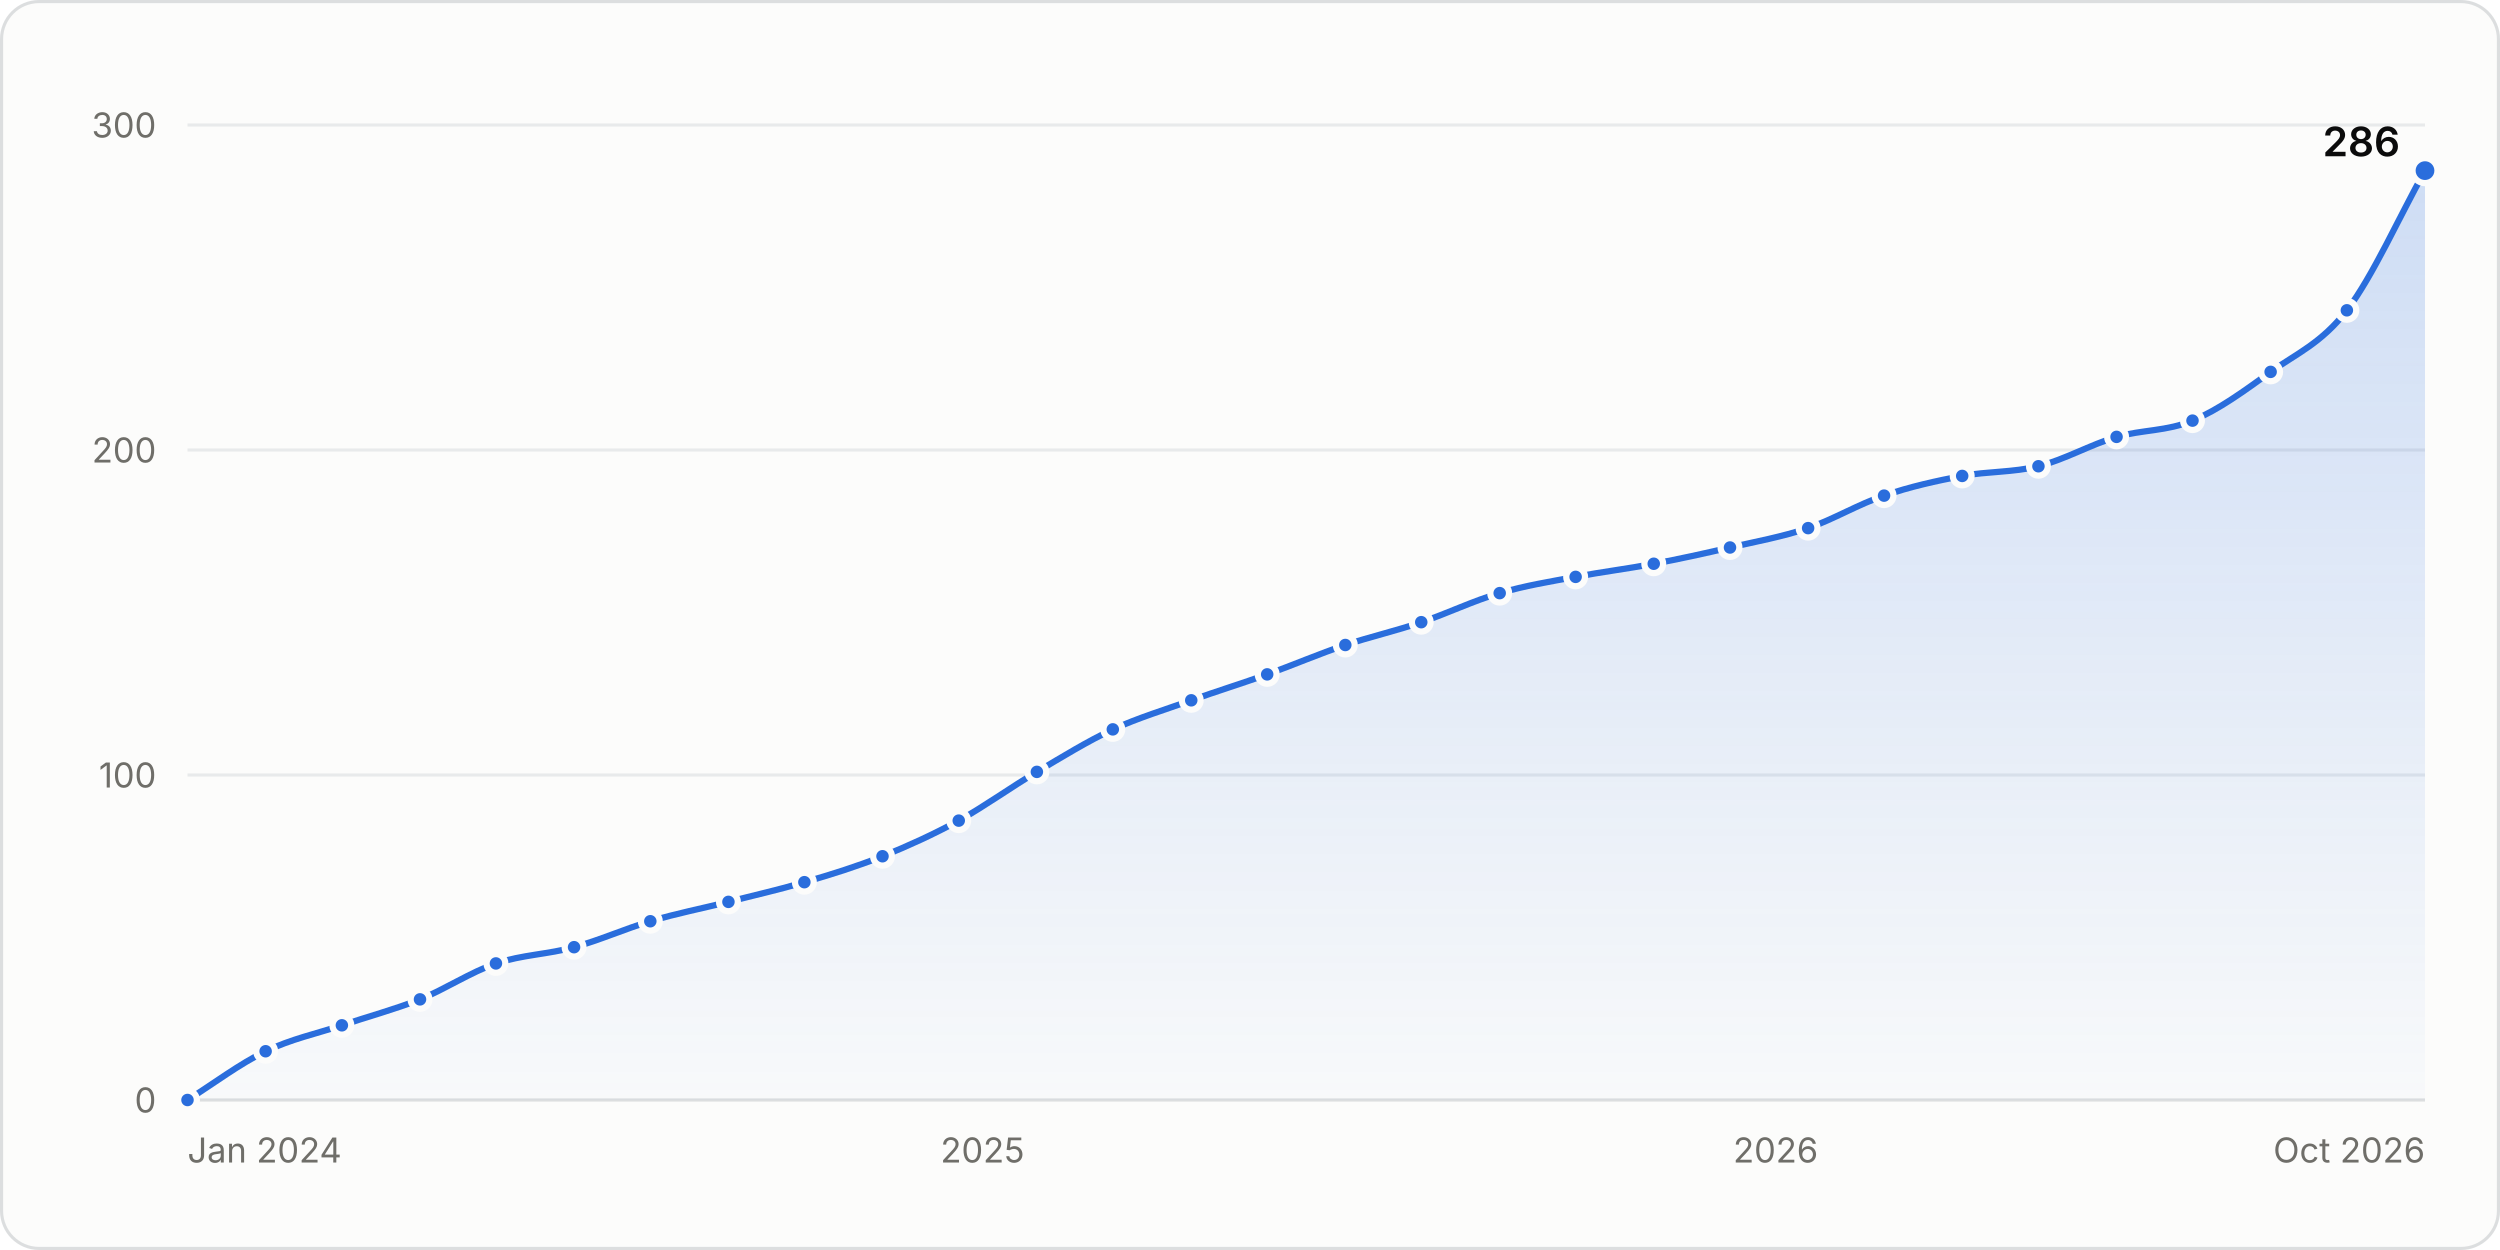
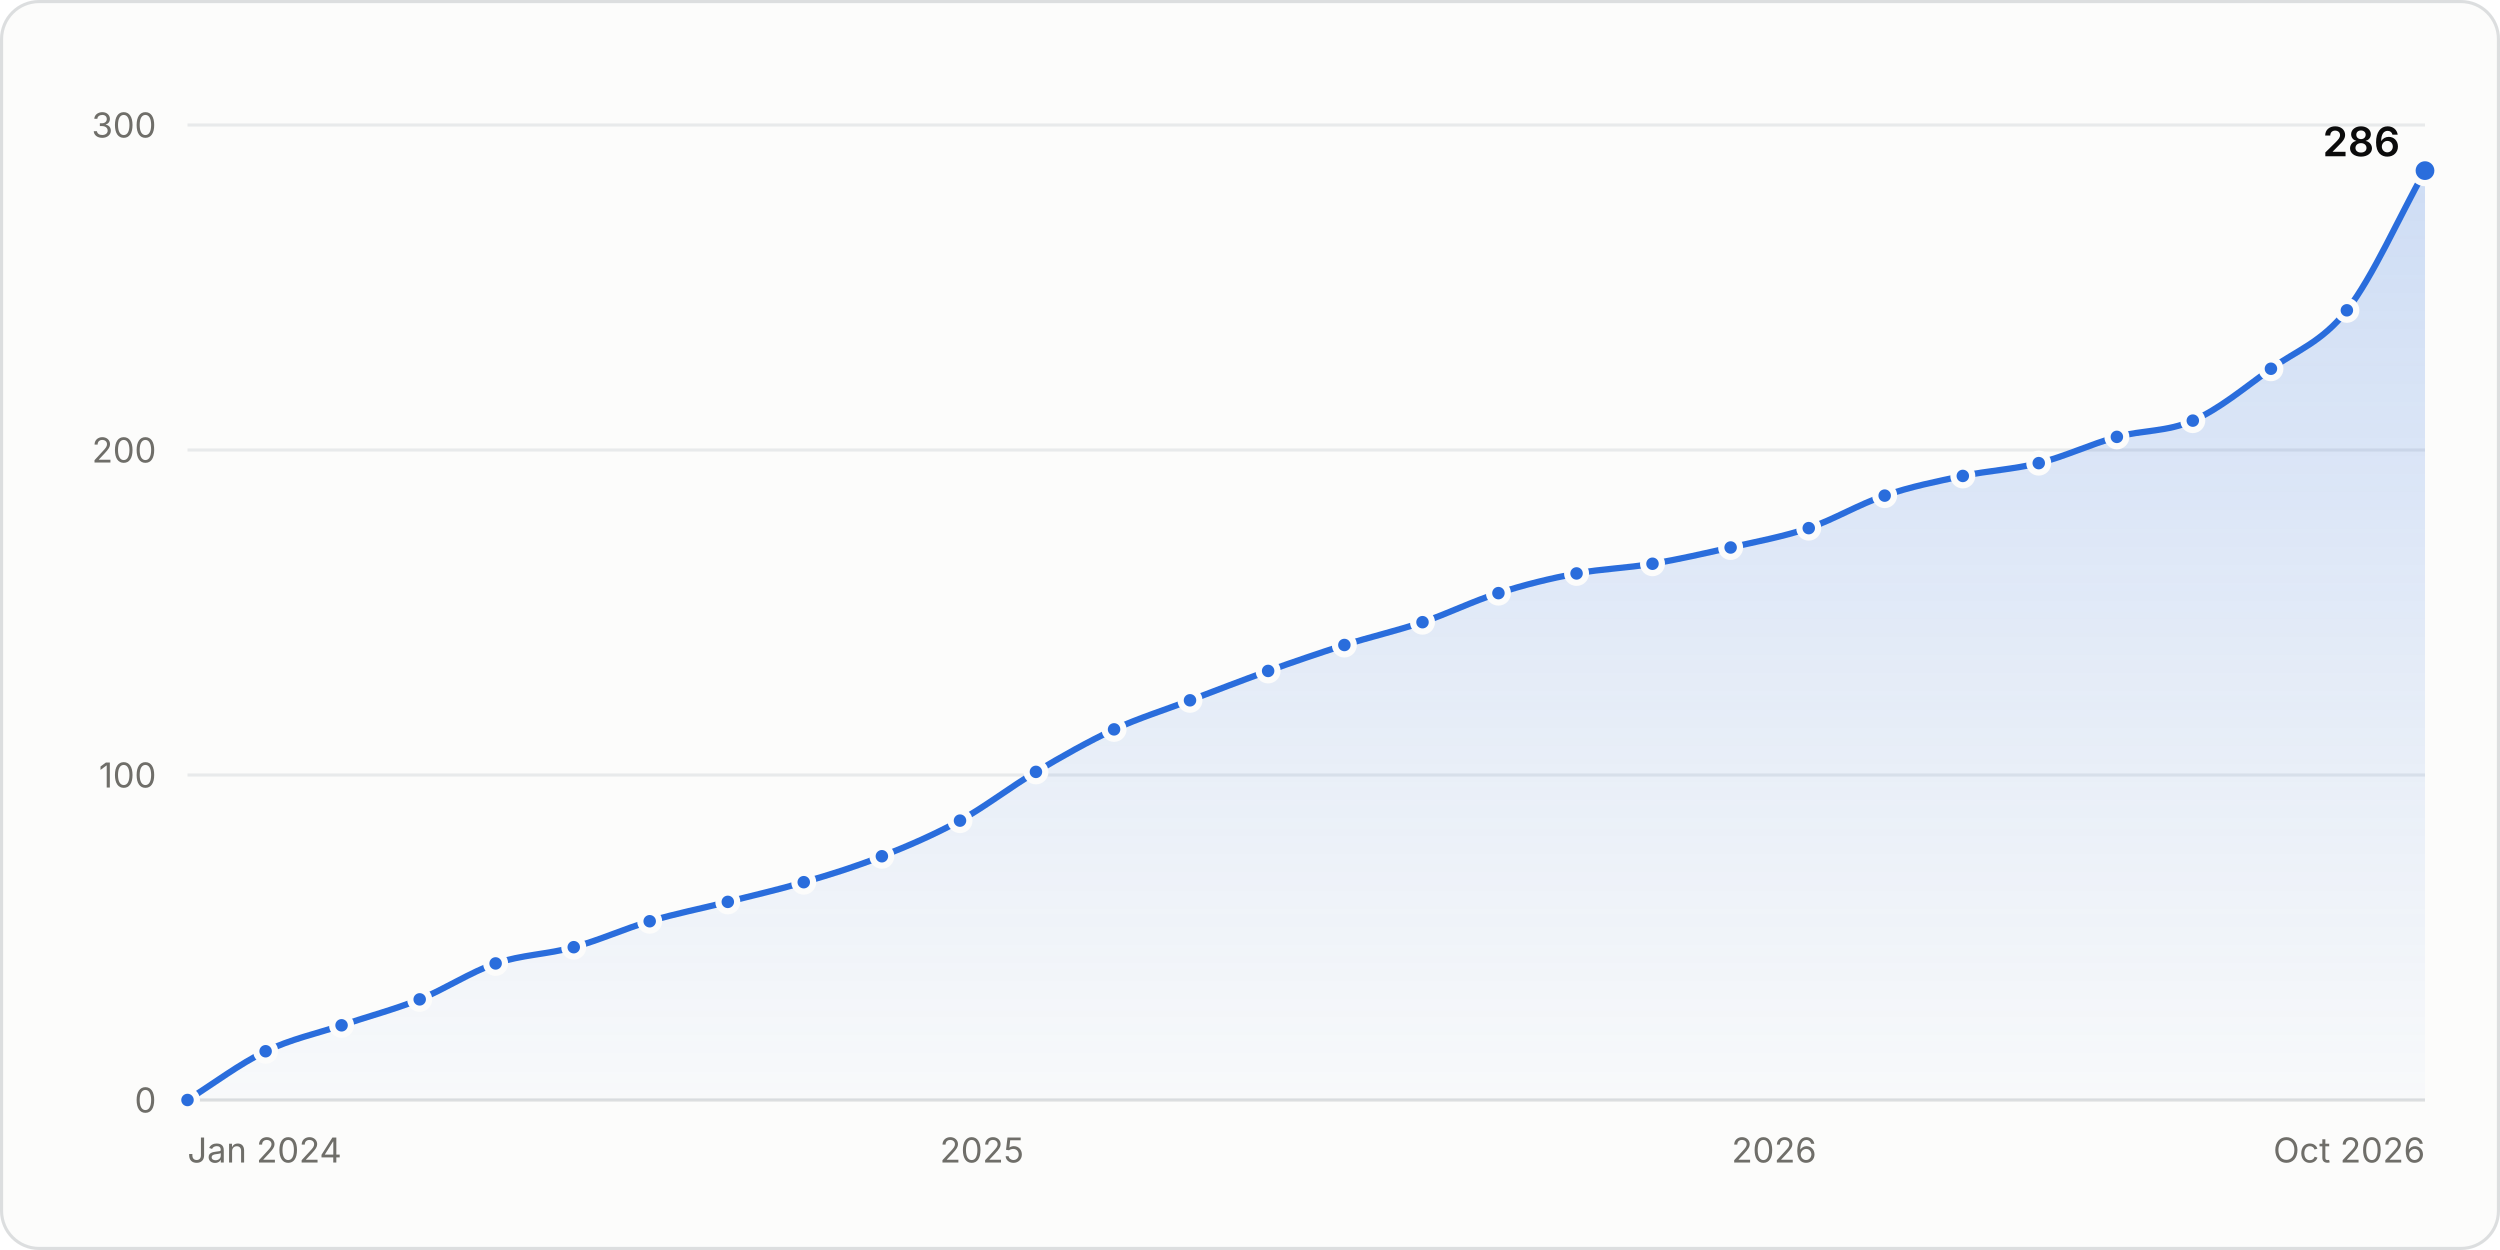
<svg xmlns="http://www.w3.org/2000/svg" width="800" height="400" viewBox="0 0 800 400" role="img" aria-labelledby="title desc">
  <style>.gs-draw{animation:gs-draw 1.6s linear backwards}@keyframes gs-draw{from{stroke-dasharray:1;stroke-dashoffset:1}to{stroke-dasharray:1;stroke-dashoffset:0}}.gs-fade{animation:gs-fade .5s ease-out backwards}@keyframes gs-fade{from{opacity:0}to{opacity:1}}.gs-pop{animation:gs-pop .25s ease-out backwards;transform-box:fill-box;transform-origin:center}@keyframes gs-pop{from{opacity:0;transform:scale(.4)}to{opacity:1;transform:scale(1)}}@media (prefers-reduced-motion: reduce){.gs-draw,.gs-fade,.gs-pop{animation:none!important}}</style>
  <rect x="0.5" y="0.5" width="799" height="399" rx="12" fill="#fcfcfb" stroke="#dcdedf" />
  <g font-family="&quot;IBM Plex Sans&quot;, system-ui, -apple-system, &quot;Segoe UI&quot;, sans-serif" font-size="11" fill="#52514e" style="font-variant-numeric:tabular-nums">
    <defs>
      <linearGradient id="stars-fade" x1="0" y1="0" x2="0" y2="1">
        <stop stop-color="#2a6ddc" stop-opacity="0.22" />
        <stop offset="1" stop-color="#2a6ddc" stop-opacity="0.02" />
      </linearGradient>
    </defs>
    <line x1="60.0" x2="776.0" y1="352.0" y2="352.0" stroke="#dcdedf" />
    <text x="50.0" y="356.0" fill="#6f6e69" text-anchor="end">0</text>
    <line x1="60.0" x2="776.0" y1="248.0" y2="248.0" stroke="#e8eaeb" />
    <text x="50.0" y="252.0" fill="#6f6e69" text-anchor="end">100</text>
    <line x1="60.0" x2="776.0" y1="144.0" y2="144.0" stroke="#e8eaeb" />
    <text x="50.0" y="148.0" fill="#6f6e69" text-anchor="end">200</text>
    <line x1="60.0" x2="776.0" y1="40.0" y2="40.0" stroke="#e8eaeb" />
    <text x="50.0" y="44.0" fill="#6f6e69" text-anchor="end">300</text>
    <text x="60.0" y="372.0" fill="#6f6e69">Jan 2024</text>
-     <text x="314.4" y="372.0" fill="#6f6e69" text-anchor="middle">2025</text>
-     <text x="568.2" y="372.0" fill="#6f6e69" text-anchor="middle">2026</text>
+     <text x="314.2" y="372.0" fill="#6f6e69" text-anchor="middle">2025</text>
+     <text x="567.7" y="372.0" fill="#6f6e69" text-anchor="middle">2026</text>
    <text x="776.0" y="372.0" fill="#6f6e69" text-anchor="end">Oct 2026</text>
    <g class="gs-fade">
-       <path d="M60.0 352.0C68.3 346.8 76.7 340.4 85.0 336.4C93.1 332.5 101.2 330.8 109.4 328.1C117.7 325.3 126.0 323.1 134.4 319.8C142.5 316.5 150.6 311.1 158.7 308.3C167.1 305.5 175.4 305.4 183.7 303.1C191.8 300.9 200.0 297.2 208.1 294.8C216.4 292.3 224.7 290.7 233.1 288.6C241.2 286.5 249.3 284.7 257.4 282.3C265.8 279.9 274.1 277.3 282.4 274.0C290.6 270.7 298.7 267.0 306.8 262.6C315.1 258.0 323.5 251.9 331.8 247.0C339.9 242.2 348.0 237.2 356.1 233.4C364.5 229.6 372.8 227.1 381.2 224.1C389.3 221.2 397.4 218.7 405.5 215.8C413.8 212.8 422.2 209.2 430.5 206.4C438.6 203.7 446.7 201.9 454.8 199.1C463.2 196.3 471.5 192.2 479.9 189.8C488.0 187.4 496.1 186.1 504.2 184.6C512.5 183.0 520.9 182.0 529.2 180.4C537.3 178.9 545.4 177.1 553.6 175.2C561.9 173.3 570.2 171.8 578.6 169.0C586.7 166.2 594.8 161.3 602.9 158.6C611.3 155.7 619.6 153.9 627.9 152.3C636.0 150.8 644.2 151.2 652.3 149.2C660.6 147.1 668.9 142.3 677.3 139.8C685.4 137.5 693.5 138.0 701.6 134.6C710.0 131.1 718.3 125.0 726.6 119.0C734.8 113.2 742.9 109.8 751.0 99.3C759.3 88.4 767.7 69.5 776.0 54.6L776.0 352.0L60.0 352.0Z" fill="url(#stars-fade)" />
+       <path d="M60.0 352.0C68.3 346.8 76.7 340.4 85.0 336.4C93.1 332.5 101.2 330.8 109.3 328.1C117.6 325.3 126.0 323.1 134.3 319.8C142.4 316.5 150.5 311.1 158.6 308.3C166.9 305.5 175.3 305.4 183.6 303.1C191.7 300.9 199.8 297.2 207.9 294.8C216.3 292.3 224.6 290.7 232.9 288.6C241.0 286.5 249.1 284.7 257.2 282.3C265.6 279.9 273.9 277.3 282.2 274.0C290.6 270.7 298.9 267.1 307.2 262.6C315.3 258.1 323.4 251.8 331.5 247.0C339.9 242.0 348.2 237.3 356.5 233.4C364.6 229.7 372.7 227.2 380.8 224.1C389.2 220.9 397.5 217.7 405.8 214.7C413.9 211.8 422.1 209.0 430.2 206.4C438.5 203.8 446.8 201.9 455.2 199.1C463.3 196.4 471.4 192.3 479.5 189.8C487.8 187.1 496.1 185.1 504.5 183.5C512.6 182.0 520.7 181.8 528.8 180.4C537.1 179.0 545.4 177.1 553.8 175.2C562.1 173.3 570.4 171.8 578.8 169.0C586.9 166.2 595.0 161.3 603.1 158.6C611.4 155.7 619.7 154.1 628.1 152.3C636.2 150.6 644.3 150.2 652.4 148.2C660.7 146.1 669.1 142.1 677.4 139.8C685.5 137.6 693.6 138.2 701.7 134.6C710.0 131.0 718.4 124.0 726.7 118.0C734.8 112.2 742.9 109.6 751.0 99.3C759.3 88.6 767.7 69.5 776.0 54.6L776.0 352.0L60.0 352.0Z" fill="url(#stars-fade)" />
    </g>
    <g class="gs-draw">
-       <path d="M60.0 352.0C68.3 346.8 76.7 340.4 85.0 336.4C93.1 332.5 101.2 330.8 109.4 328.1C117.7 325.3 126.0 323.1 134.4 319.8C142.5 316.5 150.6 311.1 158.7 308.3C167.1 305.5 175.4 305.4 183.7 303.1C191.8 300.9 200.0 297.2 208.1 294.8C216.4 292.3 224.7 290.7 233.1 288.6C241.2 286.5 249.3 284.7 257.4 282.3C265.8 279.9 274.1 277.3 282.4 274.0C290.6 270.7 298.7 267.0 306.8 262.6C315.1 258.0 323.5 251.9 331.8 247.0C339.9 242.2 348.0 237.2 356.1 233.4C364.5 229.6 372.8 227.1 381.2 224.1C389.3 221.2 397.4 218.7 405.5 215.8C413.8 212.8 422.2 209.2 430.5 206.4C438.6 203.7 446.7 201.9 454.8 199.1C463.2 196.3 471.5 192.2 479.9 189.8C488.0 187.4 496.1 186.1 504.2 184.6C512.5 183.0 520.9 182.0 529.2 180.4C537.3 178.9 545.4 177.1 553.6 175.2C561.9 173.3 570.2 171.8 578.6 169.0C586.7 166.2 594.8 161.3 602.9 158.6C611.3 155.7 619.6 153.9 627.9 152.3C636.0 150.8 644.2 151.2 652.3 149.2C660.6 147.1 668.9 142.3 677.3 139.8C685.4 137.5 693.5 138.0 701.6 134.6C710.0 131.1 718.3 125.0 726.6 119.0C734.8 113.2 742.9 109.8 751.0 99.3C759.3 88.4 767.7 69.5 776.0 54.6" fill="none" stroke="#2a6ddc" stroke-width="2" stroke-linejoin="round" stroke-linecap="round" pathLength="1" />
+       <path d="M60.0 352.0C68.3 346.8 76.7 340.4 85.0 336.4C93.1 332.5 101.2 330.8 109.3 328.1C117.6 325.3 126.0 323.1 134.3 319.8C142.4 316.5 150.5 311.1 158.6 308.3C166.9 305.5 175.3 305.4 183.6 303.1C191.7 300.9 199.8 297.2 207.9 294.8C216.3 292.3 224.6 290.7 232.9 288.6C241.0 286.5 249.1 284.7 257.2 282.3C265.6 279.9 273.9 277.3 282.2 274.0C290.6 270.7 298.9 267.1 307.2 262.6C315.3 258.1 323.4 251.8 331.5 247.0C339.9 242.0 348.2 237.3 356.5 233.4C364.6 229.7 372.7 227.2 380.8 224.1C389.2 220.9 397.5 217.7 405.8 214.7C413.9 211.8 422.1 209.0 430.2 206.4C438.5 203.8 446.8 201.9 455.2 199.1C463.3 196.4 471.4 192.3 479.5 189.8C487.8 187.1 496.1 185.1 504.5 183.5C512.6 182.0 520.7 181.8 528.8 180.4C537.1 179.0 545.4 177.1 553.8 175.2C562.1 173.3 570.4 171.8 578.8 169.0C586.9 166.2 595.0 161.3 603.1 158.6C611.4 155.7 619.7 154.1 628.1 152.3C636.2 150.6 644.3 150.2 652.4 148.2C660.7 146.1 669.1 142.1 677.4 139.8C685.5 137.6 693.6 138.2 701.7 134.6C710.0 131.0 718.4 124.0 726.7 118.0C734.8 112.2 742.9 109.6 751.0 99.3C759.3 88.6 767.7 69.5 776.0 54.6" fill="none" stroke="#2a6ddc" stroke-width="2" stroke-linejoin="round" stroke-linecap="round" pathLength="1" />
    </g>
    <g class="gs-pop">
      <circle cx="60.0" cy="352.0" r="3" fill="#2a6ddc" stroke="#fcfcfb" stroke-width="2" />
    </g>
    <g class="gs-pop" style="animation-delay:59ms">
      <circle cx="85.0" cy="336.4" r="3" fill="#2a6ddc" stroke="#fcfcfb" stroke-width="2" />
    </g>
    <g class="gs-pop" style="animation-delay:111ms">
-       <circle cx="109.4" cy="328.1" r="3" fill="#2a6ddc" stroke="#fcfcfb" stroke-width="2" />
+       <circle cx="109.3" cy="328.1" r="3" fill="#2a6ddc" stroke="#fcfcfb" stroke-width="2" />
    </g>
    <g class="gs-pop" style="animation-delay:164ms">
-       <circle cx="134.4" cy="319.8" r="3" fill="#2a6ddc" stroke="#fcfcfb" stroke-width="2" />
+       <circle cx="134.3" cy="319.8" r="3" fill="#2a6ddc" stroke="#fcfcfb" stroke-width="2" />
    </g>
-     <g class="gs-pop" style="animation-delay:219ms">
-       <circle cx="158.7" cy="308.3" r="3" fill="#2a6ddc" stroke="#fcfcfb" stroke-width="2" />
+     <g class="gs-pop" style="animation-delay:218ms">
+       <circle cx="158.6" cy="308.3" r="3" fill="#2a6ddc" stroke="#fcfcfb" stroke-width="2" />
    </g>
    <g class="gs-pop" style="animation-delay:270ms">
-       <circle cx="183.7" cy="303.1" r="3" fill="#2a6ddc" stroke="#fcfcfb" stroke-width="2" />
+       <circle cx="183.6" cy="303.1" r="3" fill="#2a6ddc" stroke="#fcfcfb" stroke-width="2" />
    </g>
    <g class="gs-pop" style="animation-delay:322ms">
-       <circle cx="208.1" cy="294.8" r="3" fill="#2a6ddc" stroke="#fcfcfb" stroke-width="2" />
+       <circle cx="207.9" cy="294.8" r="3" fill="#2a6ddc" stroke="#fcfcfb" stroke-width="2" />
    </g>
    <g class="gs-pop" style="animation-delay:374ms">
-       <circle cx="233.1" cy="288.6" r="3" fill="#2a6ddc" stroke="#fcfcfb" stroke-width="2" />
+       <circle cx="232.9" cy="288.6" r="3" fill="#2a6ddc" stroke="#fcfcfb" stroke-width="2" />
    </g>
-     <g class="gs-pop" style="animation-delay:425ms">
-       <circle cx="257.4" cy="282.3" r="3" fill="#2a6ddc" stroke="#fcfcfb" stroke-width="2" />
+     <g class="gs-pop" style="animation-delay:424ms">
+       <circle cx="257.2" cy="282.3" r="3" fill="#2a6ddc" stroke="#fcfcfb" stroke-width="2" />
    </g>
-     <g class="gs-pop" style="animation-delay:478ms">
-       <circle cx="282.4" cy="274.0" r="3" fill="#2a6ddc" stroke="#fcfcfb" stroke-width="2" />
+     <g class="gs-pop" style="animation-delay:477ms">
+       <circle cx="282.2" cy="274.0" r="3" fill="#2a6ddc" stroke="#fcfcfb" stroke-width="2" />
    </g>
-     <g class="gs-pop" style="animation-delay:532ms">
-       <circle cx="306.8" cy="262.6" r="3" fill="#2a6ddc" stroke="#fcfcfb" stroke-width="2" />
+     <g class="gs-pop" style="animation-delay:533ms">
+       <circle cx="307.2" cy="262.6" r="3" fill="#2a6ddc" stroke="#fcfcfb" stroke-width="2" />
    </g>
    <g class="gs-pop" style="animation-delay:591ms">
-       <circle cx="331.8" cy="247.0" r="3" fill="#2a6ddc" stroke="#fcfcfb" stroke-width="2" />
+       <circle cx="331.5" cy="247.0" r="3" fill="#2a6ddc" stroke="#fcfcfb" stroke-width="2" />
    </g>
-     <g class="gs-pop" style="animation-delay:647ms">
-       <circle cx="356.1" cy="233.4" r="3" fill="#2a6ddc" stroke="#fcfcfb" stroke-width="2" />
+     <g class="gs-pop" style="animation-delay:648ms">
+       <circle cx="356.5" cy="233.4" r="3" fill="#2a6ddc" stroke="#fcfcfb" stroke-width="2" />
    </g>
    <g class="gs-pop" style="animation-delay:701ms">
-       <circle cx="381.2" cy="224.1" r="3" fill="#2a6ddc" stroke="#fcfcfb" stroke-width="2" />
+       <circle cx="380.8" cy="224.1" r="3" fill="#2a6ddc" stroke="#fcfcfb" stroke-width="2" />
    </g>
-     <g class="gs-pop" style="animation-delay:753ms">
-       <circle cx="405.5" cy="215.8" r="3" fill="#2a6ddc" stroke="#fcfcfb" stroke-width="2" />
+     <g class="gs-pop" style="animation-delay:755ms">
+       <circle cx="405.8" cy="214.7" r="3" fill="#2a6ddc" stroke="#fcfcfb" stroke-width="2" />
    </g>
-     <g class="gs-pop" style="animation-delay:807ms">
-       <circle cx="430.5" cy="206.4" r="3" fill="#2a6ddc" stroke="#fcfcfb" stroke-width="2" />
+     <g class="gs-pop" style="animation-delay:806ms">
+       <circle cx="430.2" cy="206.4" r="3" fill="#2a6ddc" stroke="#fcfcfb" stroke-width="2" />
    </g>
-     <g class="gs-pop" style="animation-delay:858ms">
-       <circle cx="454.8" cy="199.1" r="3" fill="#2a6ddc" stroke="#fcfcfb" stroke-width="2" />
+     <g class="gs-pop" style="animation-delay:859ms">
+       <circle cx="455.2" cy="199.1" r="3" fill="#2a6ddc" stroke="#fcfcfb" stroke-width="2" />
    </g>
-     <g class="gs-pop" style="animation-delay:912ms">
-       <circle cx="479.9" cy="189.8" r="3" fill="#2a6ddc" stroke="#fcfcfb" stroke-width="2" />
+     <g class="gs-pop" style="animation-delay:911ms">
+       <circle cx="479.5" cy="189.8" r="3" fill="#2a6ddc" stroke="#fcfcfb" stroke-width="2" />
    </g>
-     <g class="gs-pop" style="animation-delay:962ms">
-       <circle cx="504.2" cy="184.6" r="3" fill="#2a6ddc" stroke="#fcfcfb" stroke-width="2" />
+     <g class="gs-pop" style="animation-delay:963ms">
+       <circle cx="504.5" cy="183.5" r="3" fill="#2a6ddc" stroke="#fcfcfb" stroke-width="2" />
    </g>
    <g class="gs-pop" style="animation-delay:1013ms">
-       <circle cx="529.2" cy="180.4" r="3" fill="#2a6ddc" stroke="#fcfcfb" stroke-width="2" />
+       <circle cx="528.8" cy="180.4" r="3" fill="#2a6ddc" stroke="#fcfcfb" stroke-width="2" />
    </g>
-     <g class="gs-pop" style="animation-delay:1063ms">
-       <circle cx="553.6" cy="175.2" r="3" fill="#2a6ddc" stroke="#fcfcfb" stroke-width="2" />
+     <g class="gs-pop" style="animation-delay:1064ms">
+       <circle cx="553.8" cy="175.2" r="3" fill="#2a6ddc" stroke="#fcfcfb" stroke-width="2" />
    </g>
-     <g class="gs-pop" style="animation-delay:1115ms">
-       <circle cx="578.6" cy="169.0" r="3" fill="#2a6ddc" stroke="#fcfcfb" stroke-width="2" />
+     <g class="gs-pop" style="animation-delay:1116ms">
+       <circle cx="578.8" cy="169.0" r="3" fill="#2a6ddc" stroke="#fcfcfb" stroke-width="2" />
    </g>
    <g class="gs-pop" style="animation-delay:1169ms">
-       <circle cx="602.9" cy="158.6" r="3" fill="#2a6ddc" stroke="#fcfcfb" stroke-width="2" />
+       <circle cx="603.1" cy="158.6" r="3" fill="#2a6ddc" stroke="#fcfcfb" stroke-width="2" />
    </g>
    <g class="gs-pop" style="animation-delay:1221ms">
-       <circle cx="627.9" cy="152.3" r="3" fill="#2a6ddc" stroke="#fcfcfb" stroke-width="2" />
+       <circle cx="628.1" cy="152.3" r="3" fill="#2a6ddc" stroke="#fcfcfb" stroke-width="2" />
    </g>
-     <g class="gs-pop" style="animation-delay:1270ms">
-       <circle cx="652.3" cy="149.2" r="3" fill="#2a6ddc" stroke="#fcfcfb" stroke-width="2" />
+     <g class="gs-pop" style="animation-delay:1271ms">
+       <circle cx="652.4" cy="148.2" r="3" fill="#2a6ddc" stroke="#fcfcfb" stroke-width="2" />
    </g>
    <g class="gs-pop" style="animation-delay:1324ms">
-       <circle cx="677.3" cy="139.8" r="3" fill="#2a6ddc" stroke="#fcfcfb" stroke-width="2" />
+       <circle cx="677.4" cy="139.8" r="3" fill="#2a6ddc" stroke="#fcfcfb" stroke-width="2" />
    </g>
    <g class="gs-pop" style="animation-delay:1374ms">
-       <circle cx="701.6" cy="134.6" r="3" fill="#2a6ddc" stroke="#fcfcfb" stroke-width="2" />
+       <circle cx="701.7" cy="134.6" r="3" fill="#2a6ddc" stroke="#fcfcfb" stroke-width="2" />
    </g>
-     <g class="gs-pop" style="animation-delay:1434ms">
-       <circle cx="726.6" cy="119.0" r="3" fill="#2a6ddc" stroke="#fcfcfb" stroke-width="2" />
+     <g class="gs-pop" style="animation-delay:1435ms">
+       <circle cx="726.7" cy="118.0" r="3" fill="#2a6ddc" stroke="#fcfcfb" stroke-width="2" />
    </g>
    <g class="gs-pop" style="animation-delay:1497ms">
      <circle cx="751.0" cy="99.3" r="3" fill="#2a6ddc" stroke="#fcfcfb" stroke-width="2" />
    </g>
    <g class="gs-fade" style="animation-delay:1600ms">
      <circle cx="776.0" cy="54.6" r="4" fill="#2a6ddc" stroke="#fcfcfb" stroke-width="2" />
      <text x="768.0" y="50.0" fill="#0b0b0b" text-anchor="end" font-size="13" font-weight="600">286</text>
    </g>
    <rect x="60.0" y="40" width="12.5" height="312" fill-opacity="0" />
    <rect x="72.5" y="40" width="24.7" height="312" fill-opacity="0" />
    <rect x="97.2" y="40" width="24.7" height="312" fill-opacity="0" />
-     <rect x="121.9" y="40" width="24.7" height="312" fill-opacity="0" />
+     <rect x="121.8" y="40" width="24.7" height="312" fill-opacity="0" />
    <rect x="146.5" y="40" width="24.7" height="312" fill-opacity="0" />
-     <rect x="171.2" y="40" width="24.7" height="312" fill-opacity="0" />
-     <rect x="195.9" y="40" width="24.7" height="312" fill-opacity="0" />
-     <rect x="220.6" y="40" width="24.7" height="312" fill-opacity="0" />
-     <rect x="245.3" y="40" width="24.7" height="312" fill-opacity="0" />
-     <rect x="269.9" y="40" width="24.7" height="312" fill-opacity="0" />
-     <rect x="294.6" y="40" width="24.7" height="312" fill-opacity="0" />
-     <rect x="319.3" y="40" width="24.7" height="312" fill-opacity="0" />
+     <rect x="171.1" y="40" width="24.7" height="312" fill-opacity="0" />
+     <rect x="195.8" y="40" width="24.7" height="312" fill-opacity="0" />
+     <rect x="220.4" y="40" width="24.7" height="312" fill-opacity="0" />
+     <rect x="245.1" y="40" width="24.7" height="312" fill-opacity="0" />
+     <rect x="269.7" y="40" width="25.0" height="312" fill-opacity="0" />
+     <rect x="294.7" y="40" width="24.7" height="312" fill-opacity="0" />
+     <rect x="319.4" y="40" width="24.7" height="312" fill-opacity="0" />
    <rect x="344.0" y="40" width="24.7" height="312" fill-opacity="0" />
-     <rect x="368.6" y="40" width="24.7" height="312" fill-opacity="0" />
+     <rect x="368.7" y="40" width="24.7" height="312" fill-opacity="0" />
    <rect x="393.3" y="40" width="24.7" height="312" fill-opacity="0" />
    <rect x="418.0" y="40" width="24.7" height="312" fill-opacity="0" />
    <rect x="442.7" y="40" width="24.7" height="312" fill-opacity="0" />
-     <rect x="467.4" y="40" width="24.7" height="312" fill-opacity="0" />
+     <rect x="467.3" y="40" width="24.7" height="312" fill-opacity="0" />
    <rect x="492.0" y="40" width="24.7" height="312" fill-opacity="0" />
-     <rect x="516.7" y="40" width="24.7" height="312" fill-opacity="0" />
-     <rect x="541.4" y="40" width="24.7" height="312" fill-opacity="0" />
-     <rect x="566.1" y="40" width="24.7" height="312" fill-opacity="0" />
-     <rect x="590.7" y="40" width="24.7" height="312" fill-opacity="0" />
-     <rect x="615.4" y="40" width="24.7" height="312" fill-opacity="0" />
-     <rect x="640.1" y="40" width="24.7" height="312" fill-opacity="0" />
-     <rect x="664.8" y="40" width="24.7" height="312" fill-opacity="0" />
+     <rect x="516.6" y="40" width="24.7" height="312" fill-opacity="0" />
+     <rect x="541.3" y="40" width="25.0" height="312" fill-opacity="0" />
+     <rect x="566.3" y="40" width="24.7" height="312" fill-opacity="0" />
+     <rect x="590.9" y="40" width="24.7" height="312" fill-opacity="0" />
+     <rect x="615.6" y="40" width="24.7" height="312" fill-opacity="0" />
+     <rect x="640.2" y="40" width="24.7" height="312" fill-opacity="0" />
+     <rect x="664.9" y="40" width="24.7" height="312" fill-opacity="0" />
    <rect x="689.5" y="40" width="24.7" height="312" fill-opacity="0" />
-     <rect x="714.1" y="40" width="24.7" height="312" fill-opacity="0" />
+     <rect x="714.2" y="40" width="24.7" height="312" fill-opacity="0" />
    <rect x="738.8" y="40" width="24.7" height="312" fill-opacity="0" />
    <rect x="763.5" y="40" width="12.5" height="312" fill-opacity="0" />
  </g>
</svg>
